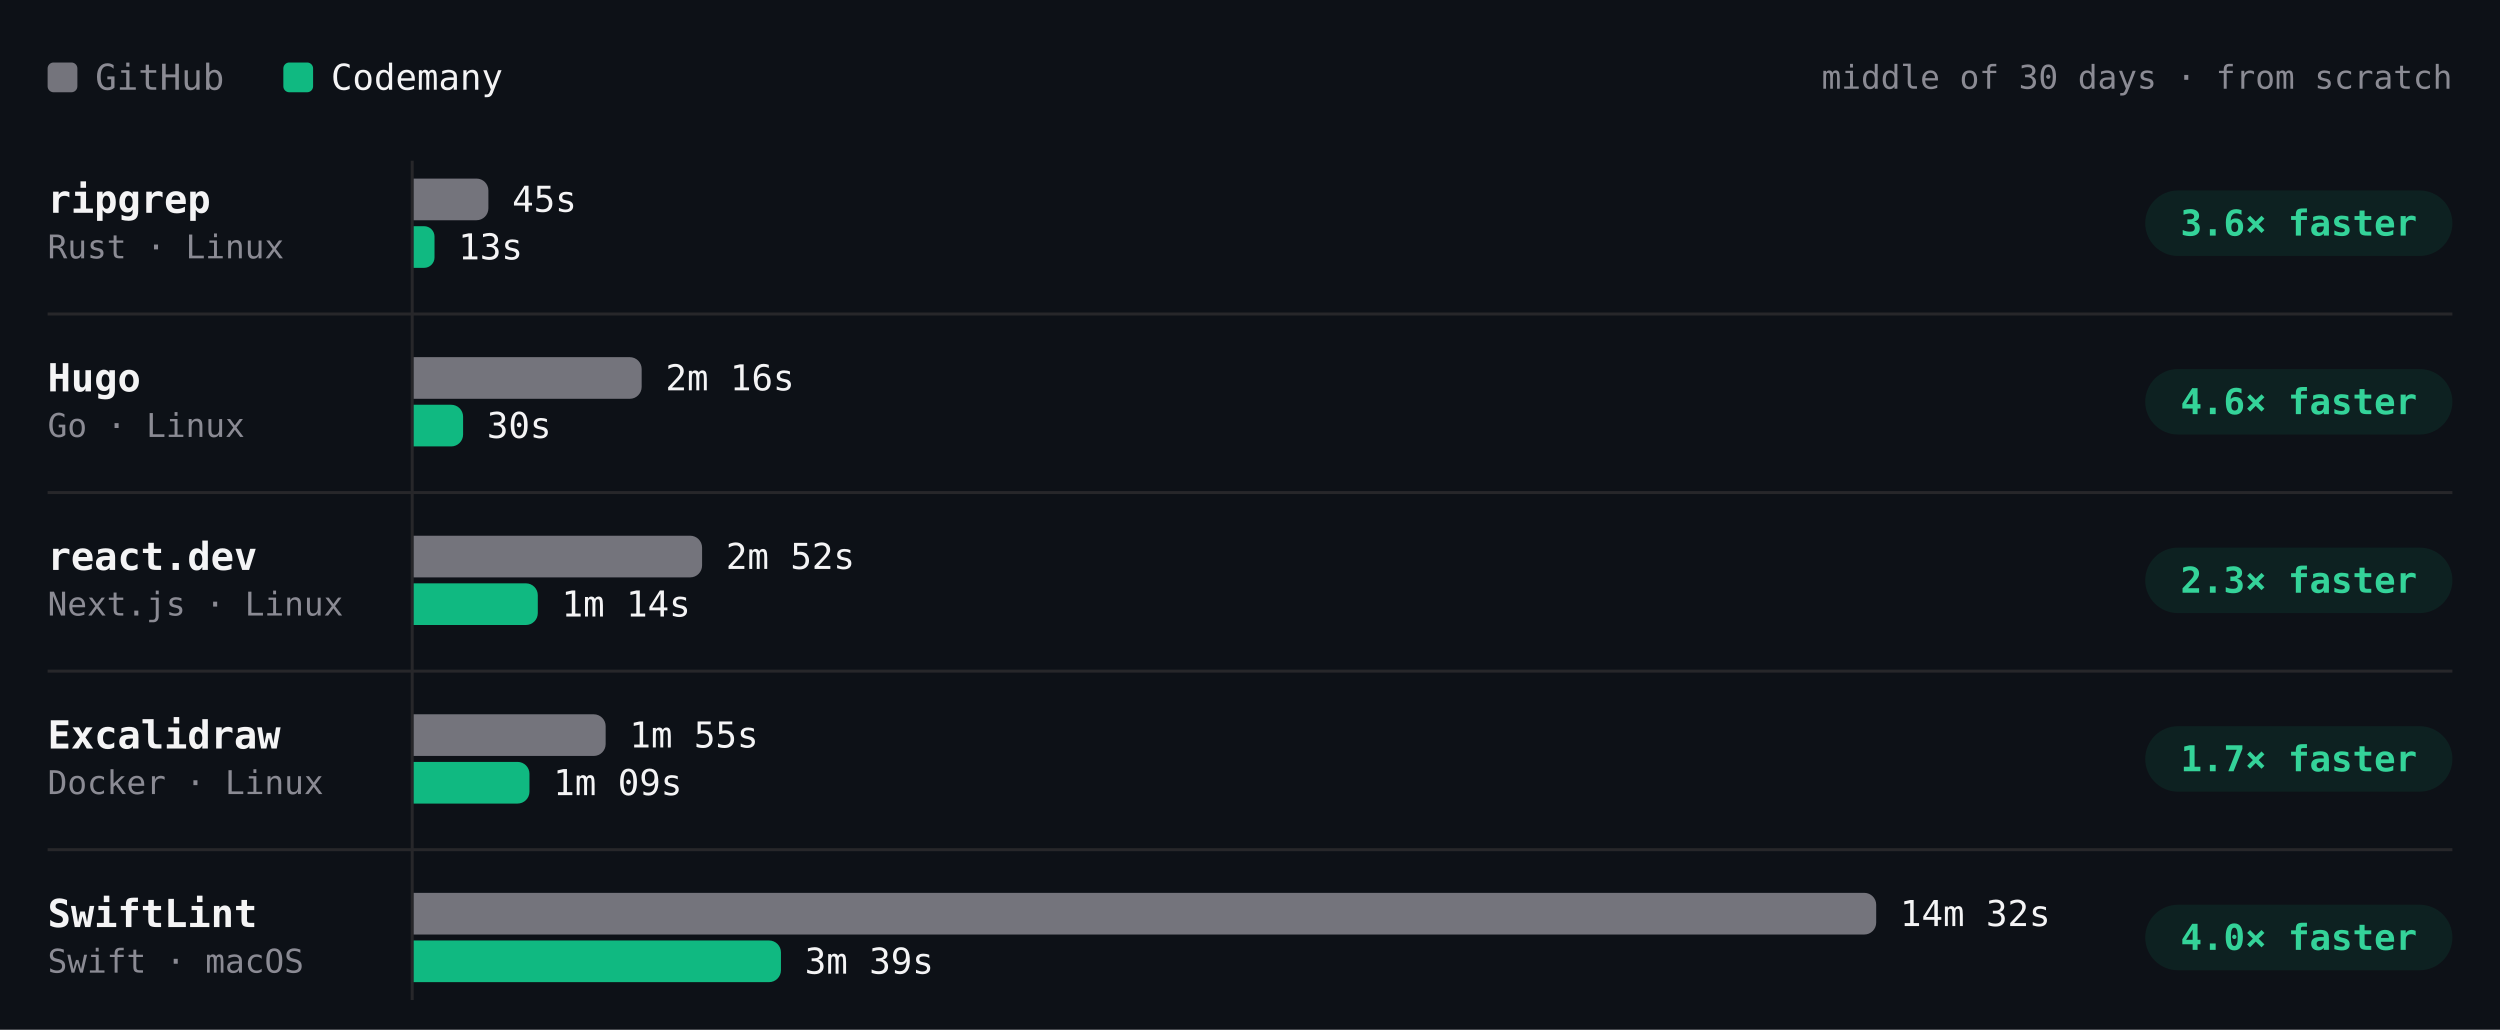
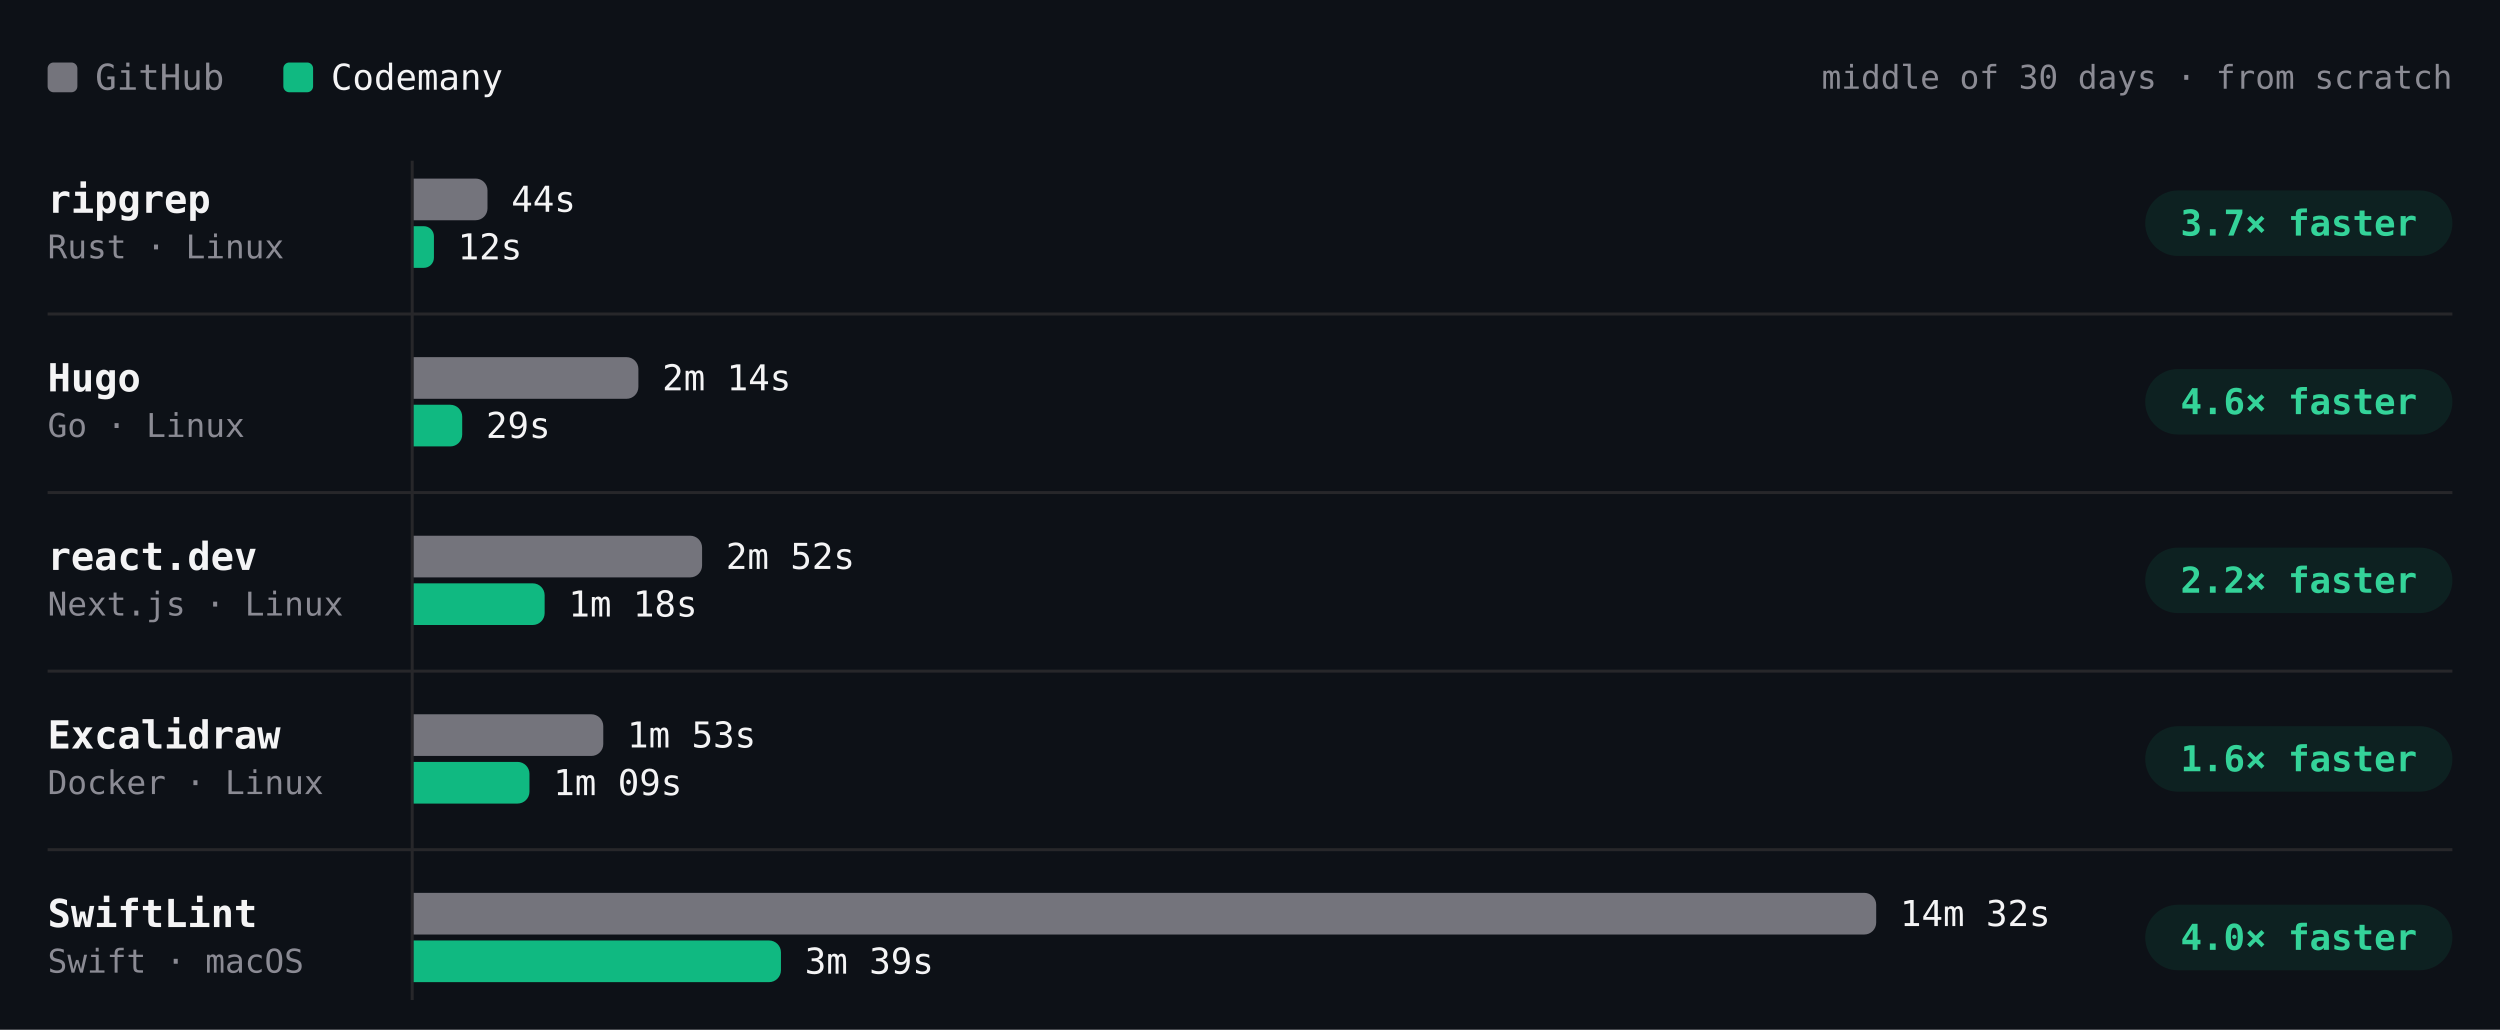
- <svg xmlns="http://www.w3.org/2000/svg" viewBox="0 0 840 346" width="840" height="346" role="img" aria-label="Build time per project, middle of 30 days · from scratch. ripgrep: GitHub 45s, Codemany 13s, 3.6× faster; Hugo: GitHub 2m 16s, Codemany 30s, 4.6× faster; react.dev: GitHub 2m 52s, Codemany 1m 14s, 2.3× faster; Excalidraw: GitHub 1m 55s, Codemany 1m 09s, 1.7× faster; SwiftLint: GitHub 14m 32s, Codemany 3m 39s, 4.0× faster." font-family="'JetBrains Mono', ui-monospace, SFMono-Regular, Menlo, monospace" style="max-width:100%;height:auto;font-variant-numeric:tabular-nums">
+ <svg xmlns="http://www.w3.org/2000/svg" viewBox="0 0 840 346" width="840" height="346" role="img" aria-label="Build time per project, middle of 30 days · from scratch. ripgrep: GitHub 44s, Codemany 12s, 3.7× faster; Hugo: GitHub 2m 14s, Codemany 29s, 4.6× faster; react.dev: GitHub 2m 52s, Codemany 1m 18s, 2.2× faster; Excalidraw: GitHub 1m 53s, Codemany 1m 09s, 1.6× faster; SwiftLint: GitHub 14m 32s, Codemany 3m 39s, 4.0× faster." font-family="'JetBrains Mono', ui-monospace, SFMono-Regular, Menlo, monospace" style="max-width:100%;height:auto;font-variant-numeric:tabular-nums">
  <rect width="840" height="346" fill="#0d1117" />
  <rect x="16" y="21" width="10" height="10" rx="2" fill="#74747c" />
  <text x="32" y="26" font-size="12" fill="#8b8b94" dominant-baseline="central">GitHub</text>
  <rect x="95.2" y="21" width="10" height="10" rx="2" fill="#10b981" />
  <text x="111.2" y="26" font-size="12" fill="#f4f4f5" dominant-baseline="central">Codemany</text>
  <text x="824" y="26" font-size="11" fill="#8b8b94" text-anchor="end" dominant-baseline="central">middle of 30 days · from scratch</text>
  <path d="M138.5 54L138.5 336" stroke="#27272a" stroke-width="1" fill="none" />
  <text x="16" y="67" font-size="13" fill="#f4f4f5" font-weight="600" dominant-baseline="central">ripgrep</text>
  <text x="16" y="83" font-size="11" fill="#8b8b94" dominant-baseline="central">Rust · Linux</text>
-   <g class="bench-mark" data-tip="ripgrep · GitHub · 45s · middle of 12 runs" data-href="https://github.com/codemanyhq/bench-private/actions/runs/43430424059/job/131902291702" style="cursor:pointer">
+   <g class="bench-mark" data-tip="ripgrep · GitHub · 44s · middle of 13 runs" data-href="https://github.com/codemanyhq/bench-private/actions/runs/43593333129/job/132442539370" style="cursor:pointer">
    <rect x="139" y="59" width="549.8" height="16" fill="#0d1117" fill-opacity="0" />
-     <path d="M139 60h21.1a4 4 0 0 1 4 4v6a4 4 0 0 1 -4 4h-21.1z" fill="#74747c" />
-     <text x="172.1" y="67" font-size="12" fill="#f4f4f5" dominant-baseline="central">45s</text>
+     <path d="M139 60h20.8a4 4 0 0 1 4 4v6a4 4 0 0 1 -4 4h-20.8z" fill="#74747c" />
+     <text x="171.8" y="67" font-size="12" fill="#f4f4f5" dominant-baseline="central">44s</text>
  </g>
-   <g class="bench-mark" data-tip="ripgrep · Codemany · 13s · middle of 12 runs" data-href="https://github.com/codemanyhq/bench/actions/runs/43413705429/job/131866218795" style="cursor:pointer">
+   <g class="bench-mark" data-tip="ripgrep · Codemany · 12s · middle of 13 runs" data-href="https://github.com/codemanyhq/bench/actions/runs/43585486170/job/132429815301" style="cursor:pointer">
    <rect x="139" y="75" width="549.8" height="16" fill="#0d1117" fill-opacity="0" />
-     <path d="M139 76h3.5a3.5 3.5 0 0 1 3.5 3.5v7a3.5 3.5 0 0 1 -3.5 3.5h-3.5z" fill="#10b981" />
-     <text x="154" y="83" font-size="12" fill="#f4f4f5" dominant-baseline="central">13s</text>
+     <path d="M139 76h3.4a3.4 3.4 0 0 1 3.4 3.4v7.2a3.4 3.4 0 0 1 -3.4 3.4h-3.4z" fill="#10b981" />
+     <text x="153.8" y="83" font-size="12" fill="#f4f4f5" dominant-baseline="central">12s</text>
  </g>
  <rect x="720.8" y="64" width="103.2" height="22" rx="11" fill="rgba(16,185,129,0.10)" />
-   <text x="772.4" y="75" font-size="12" fill="#34d399" font-weight="600" text-anchor="middle" dominant-baseline="central">3.6× faster</text>
+   <text x="772.4" y="75" font-size="12" fill="#34d399" font-weight="600" text-anchor="middle" dominant-baseline="central">3.7× faster</text>
  <text x="16" y="127" font-size="13" fill="#f4f4f5" font-weight="600" dominant-baseline="central">Hugo</text>
  <text x="16" y="143" font-size="11" fill="#8b8b94" dominant-baseline="central">Go · Linux</text>
-   <g class="bench-mark" data-tip="Hugo · GitHub · 2m 16s · middle of 12 runs" data-href="https://github.com/codemanyhq/bench-private/actions/runs/43430424059/job/131902291593" style="cursor:pointer">
+   <g class="bench-mark" data-tip="Hugo · GitHub · 2m 14s · middle of 13 runs" data-href="https://github.com/codemanyhq/bench-private/actions/runs/43593333129/job/132442539400" style="cursor:pointer">
    <rect x="139" y="119" width="549.8" height="16" fill="#0d1117" fill-opacity="0" />
-     <path d="M139 120h72.6a4 4 0 0 1 4 4v6a4 4 0 0 1 -4 4h-72.6z" fill="#74747c" />
-     <text x="223.6" y="127" font-size="12" fill="#f4f4f5" dominant-baseline="central">2m 16s</text>
+     <path d="M139 120h71.5a4 4 0 0 1 4 4v6a4 4 0 0 1 -4 4h-71.5z" fill="#74747c" />
+     <text x="222.5" y="127" font-size="12" fill="#f4f4f5" dominant-baseline="central">2m 14s</text>
  </g>
-   <g class="bench-mark" data-tip="Hugo · Codemany · 30s · middle of 12 runs" data-href="https://github.com/codemanyhq/bench/actions/runs/43413705429/job/131866240248" style="cursor:pointer">
+   <g class="bench-mark" data-tip="Hugo · Codemany · 29s · middle of 13 runs" data-href="https://github.com/codemanyhq/bench/actions/runs/43585486170/job/132429848701" style="cursor:pointer">
    <rect x="139" y="135" width="549.8" height="16" fill="#0d1117" fill-opacity="0" />
-     <path d="M139 136h12.6a4 4 0 0 1 4 4v6a4 4 0 0 1 -4 4h-12.6z" fill="#10b981" />
-     <text x="163.6" y="143" font-size="12" fill="#f4f4f5" dominant-baseline="central">30s</text>
+     <path d="M139 136h12.3a4 4 0 0 1 4 4v6a4 4 0 0 1 -4 4h-12.3z" fill="#10b981" />
+     <text x="163.3" y="143" font-size="12" fill="#f4f4f5" dominant-baseline="central">29s</text>
  </g>
  <rect x="720.8" y="124" width="103.2" height="22" rx="11" fill="rgba(16,185,129,0.10)" />
  <text x="772.4" y="135" font-size="12" fill="#34d399" font-weight="600" text-anchor="middle" dominant-baseline="central">4.6× faster</text>
  <path d="M16 105.5L824 105.5" stroke="#27272a" stroke-width="1" fill="none" />
  <text x="16" y="187" font-size="13" fill="#f4f4f5" font-weight="600" dominant-baseline="central">react.dev</text>
  <text x="16" y="203" font-size="11" fill="#8b8b94" dominant-baseline="central">Next.js · Linux</text>
-   <g class="bench-mark" data-tip="react.dev · GitHub · 2m 52s · middle of 11 runs" data-href="https://github.com/codemanyhq/bench-private/actions/runs/43430424059/job/131902291465" style="cursor:pointer">
+   <g class="bench-mark" data-tip="react.dev · GitHub · 2m 52s · middle of 12 runs" data-href="https://github.com/codemanyhq/bench-private/actions/runs/43593333129/job/132442539397" style="cursor:pointer">
    <rect x="139" y="179" width="549.8" height="16" fill="#0d1117" fill-opacity="0" />
    <path d="M139 180h92.9a4 4 0 0 1 4 4v6a4 4 0 0 1 -4 4h-92.9z" fill="#74747c" />
    <text x="243.9" y="187" font-size="12" fill="#f4f4f5" dominant-baseline="central">2m 52s</text>
  </g>
-   <g class="bench-mark" data-tip="react.dev · Codemany · 1m 14s · middle of 11 runs" data-href="https://github.com/codemanyhq/bench/actions/runs/43413705429/job/131866180397" style="cursor:pointer">
+   <g class="bench-mark" data-tip="react.dev · Codemany · 1m 18s · middle of 12 runs" data-href="https://github.com/codemanyhq/bench/actions/runs/43585486170/job/132429815973" style="cursor:pointer">
    <rect x="139" y="195" width="549.8" height="16" fill="#0d1117" fill-opacity="0" />
-     <path d="M139 196h37.7a4 4 0 0 1 4 4v6a4 4 0 0 1 -4 4h-37.7z" fill="#10b981" />
-     <text x="188.7" y="203" font-size="12" fill="#f4f4f5" dominant-baseline="central">1m 14s</text>
+     <path d="M139 196h40a4 4 0 0 1 4 4v6a4 4 0 0 1 -4 4h-40z" fill="#10b981" />
+     <text x="191" y="203" font-size="12" fill="#f4f4f5" dominant-baseline="central">1m 18s</text>
  </g>
  <rect x="720.8" y="184" width="103.2" height="22" rx="11" fill="rgba(16,185,129,0.10)" />
-   <text x="772.4" y="195" font-size="12" fill="#34d399" font-weight="600" text-anchor="middle" dominant-baseline="central">2.3× faster</text>
+   <text x="772.4" y="195" font-size="12" fill="#34d399" font-weight="600" text-anchor="middle" dominant-baseline="central">2.2× faster</text>
  <path d="M16 165.5L824 165.5" stroke="#27272a" stroke-width="1" fill="none" />
  <text x="16" y="247" font-size="13" fill="#f4f4f5" font-weight="600" dominant-baseline="central">Excalidraw</text>
  <text x="16" y="263" font-size="11" fill="#8b8b94" dominant-baseline="central">Docker · Linux</text>
-   <g class="bench-mark" data-tip="Excalidraw · GitHub · 1m 55s · middle of 10 runs" data-href="https://github.com/codemanyhq/bench-private/actions/runs/43430424059/job/131902291572" style="cursor:pointer">
+   <g class="bench-mark" data-tip="Excalidraw · GitHub · 1m 53s · middle of 11 runs" data-href="https://github.com/codemanyhq/bench-private/actions/runs/43593333129/job/132442539368" style="cursor:pointer">
    <rect x="139" y="239" width="549.8" height="16" fill="#0d1117" fill-opacity="0" />
-     <path d="M139 240h60.5a4 4 0 0 1 4 4v6a4 4 0 0 1 -4 4h-60.5z" fill="#74747c" />
-     <text x="211.5" y="247" font-size="12" fill="#f4f4f5" dominant-baseline="central">1m 55s</text>
+     <path d="M139 240h59.7a4 4 0 0 1 4 4v6a4 4 0 0 1 -4 4h-59.7z" fill="#74747c" />
+     <text x="210.7" y="247" font-size="12" fill="#f4f4f5" dominant-baseline="central">1m 53s</text>
  </g>
-   <g class="bench-mark" data-tip="Excalidraw · Codemany · 1m 09s · middle of 10 runs" data-href="https://github.com/codemanyhq/bench/actions/runs/43413705429/job/131866180832" style="cursor:pointer">
+   <g class="bench-mark" data-tip="Excalidraw · Codemany · 1m 09s · middle of 11 runs" data-href="https://github.com/codemanyhq/bench/actions/runs/43585486170/job/132429815322" style="cursor:pointer">
    <rect x="139" y="255" width="549.8" height="16" fill="#0d1117" fill-opacity="0" />
    <path d="M139 256h34.9a4 4 0 0 1 4 4v6a4 4 0 0 1 -4 4h-34.9z" fill="#10b981" />
    <text x="185.9" y="263" font-size="12" fill="#f4f4f5" dominant-baseline="central">1m 09s</text>
  </g>
  <rect x="720.8" y="244" width="103.2" height="22" rx="11" fill="rgba(16,185,129,0.10)" />
-   <text x="772.4" y="255" font-size="12" fill="#34d399" font-weight="600" text-anchor="middle" dominant-baseline="central">1.7× faster</text>
+   <text x="772.4" y="255" font-size="12" fill="#34d399" font-weight="600" text-anchor="middle" dominant-baseline="central">1.6× faster</text>
  <path d="M16 225.5L824 225.5" stroke="#27272a" stroke-width="1" fill="none" />
  <text x="16" y="307" font-size="13" fill="#f4f4f5" font-weight="600" dominant-baseline="central">SwiftLint</text>
  <text x="16" y="323" font-size="11" fill="#8b8b94" dominant-baseline="central">Swift · macOS</text>
  <g class="bench-mark" data-tip="SwiftLint · GitHub · 14m 32s · middle of 33 runs" data-href="https://github.com/codemanyhq/bench/actions/runs/43585486170/job/132429815267" style="cursor:pointer">
    <rect x="139" y="299" width="549.8" height="16" fill="#0d1117" fill-opacity="0" />
    <path d="M139 300h487.4a4 4 0 0 1 4 4v6a4 4 0 0 1 -4 4h-487.4z" fill="#74747c" />
    <text x="638.4" y="307" font-size="12" fill="#f4f4f5" dominant-baseline="central">14m 32s</text>
  </g>
  <g class="bench-mark" data-tip="SwiftLint · Codemany · 3m 39s · middle of 33 runs" data-href="https://github.com/codemanyhq/bench/actions/runs/43585486170/job/132429815684" style="cursor:pointer">
    <rect x="139" y="315" width="549.8" height="16" fill="#0d1117" fill-opacity="0" />
    <path d="M139 316h119.4a4 4 0 0 1 4 4v6a4 4 0 0 1 -4 4h-119.4z" fill="#10b981" />
    <text x="270.4" y="323" font-size="12" fill="#f4f4f5" dominant-baseline="central">3m 39s</text>
  </g>
  <rect x="720.8" y="304" width="103.2" height="22" rx="11" fill="rgba(16,185,129,0.10)" />
  <text x="772.4" y="315" font-size="12" fill="#34d399" font-weight="600" text-anchor="middle" dominant-baseline="central">4.0× faster</text>
  <path d="M16 285.5L824 285.5" stroke="#27272a" stroke-width="1" fill="none" />
</svg>
